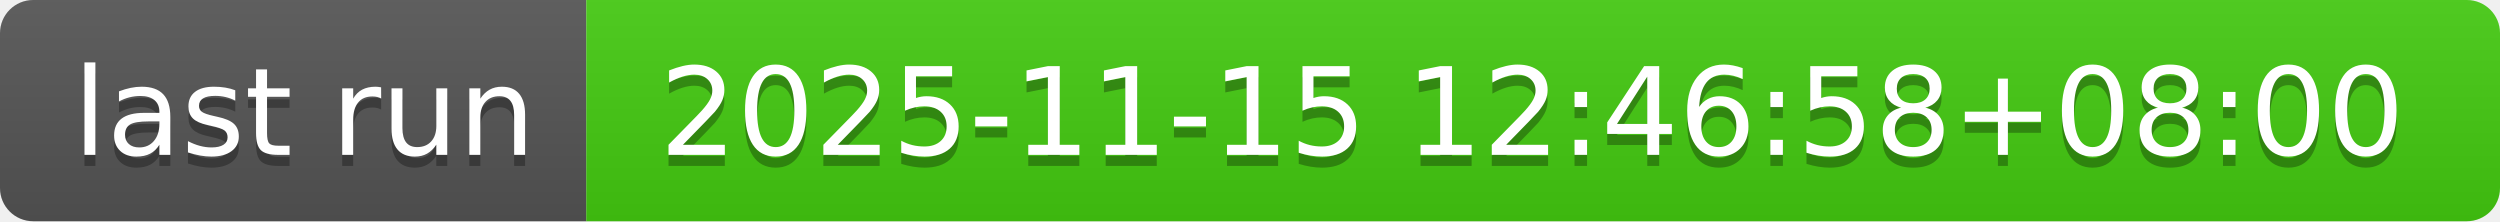
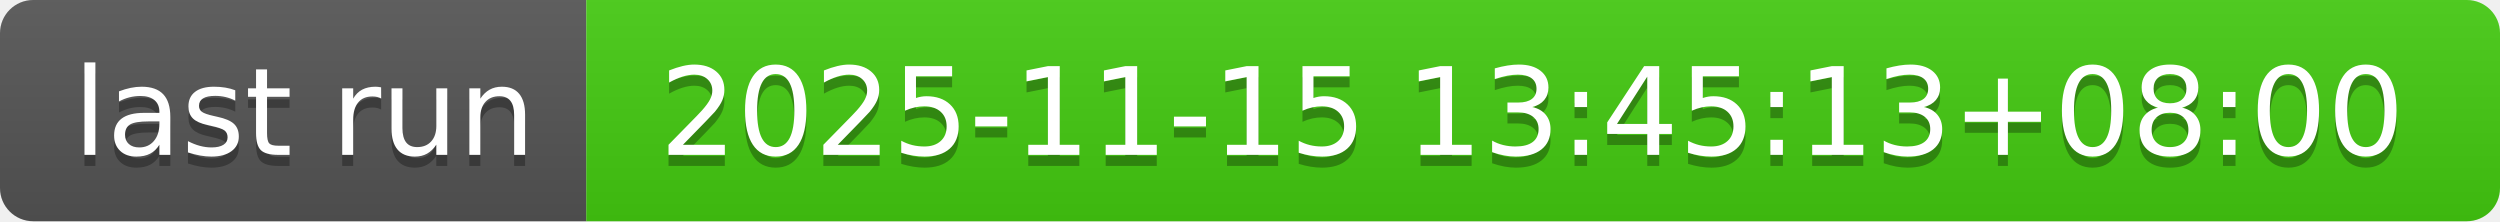
- <svg xmlns="http://www.w3.org/2000/svg" width="226" height="20" role="img" aria-label="last run: 2025-11-15 12:46:58+08:00">
+ <svg xmlns="http://www.w3.org/2000/svg" width="226" height="20" role="img" aria-label="last run: 2025-11-15 13:45:13+08:00">
  <linearGradient id="s" x2="0" y2="100%">
    <stop offset="0" stop-color="#bbb" stop-opacity=".1" />
    <stop offset="1" stop-opacity=".1" />
  </linearGradient>
  <clipPath id="r">
    <rect width="226" height="20" rx="3" fill="#fff" />
  </clipPath>
  <g clip-path="url(#r)">
    <rect width="53" height="20" fill="#555" />
    <rect x="53" width="173" height="20" fill="#4c1" />
    <rect width="226" height="20" fill="url(#s)" />
  </g>
  <g fill="#fff" text-anchor="middle" font-family="Verdana,Geneva,DejaVu Sans,sans-serif" text-rendering="geometricPrecision" font-size="110">
    <text aria-hidden="true" x="275" y="150" fill="#010101" fill-opacity=".3" transform="scale(.1)" textLength="430">last run</text>
    <text x="275" y="140" transform="scale(.1)" fill="#fff" textLength="430">last run</text>
-     <text aria-hidden="true" x="1385" y="150" fill="#010101" fill-opacity=".3" transform="scale(.1)" textLength="1630">2025-11-15 12:46:58+08:00</text>
-     <text x="1385" y="140" transform="scale(.1)" fill="#fff" textLength="1630">2025-11-15 12:46:58+08:00</text>
+     <text aria-hidden="true" x="1385" y="150" fill="#010101" fill-opacity=".3" transform="scale(.1)" textLength="1630">2025-11-15 13:45:13+08:00</text>
+     <text x="1385" y="140" transform="scale(.1)" fill="#fff" textLength="1630">2025-11-15 13:45:13+08:00</text>
  </g>
</svg>
